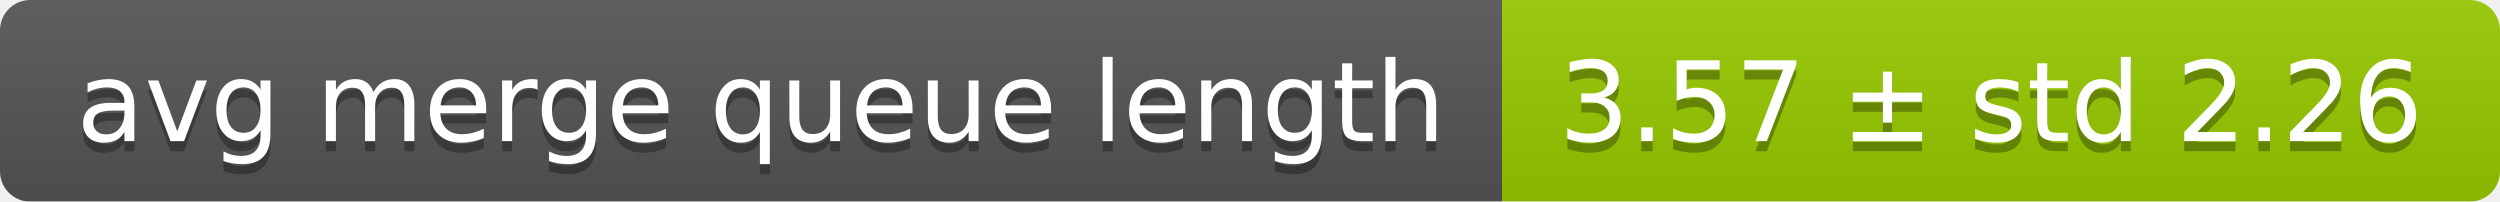
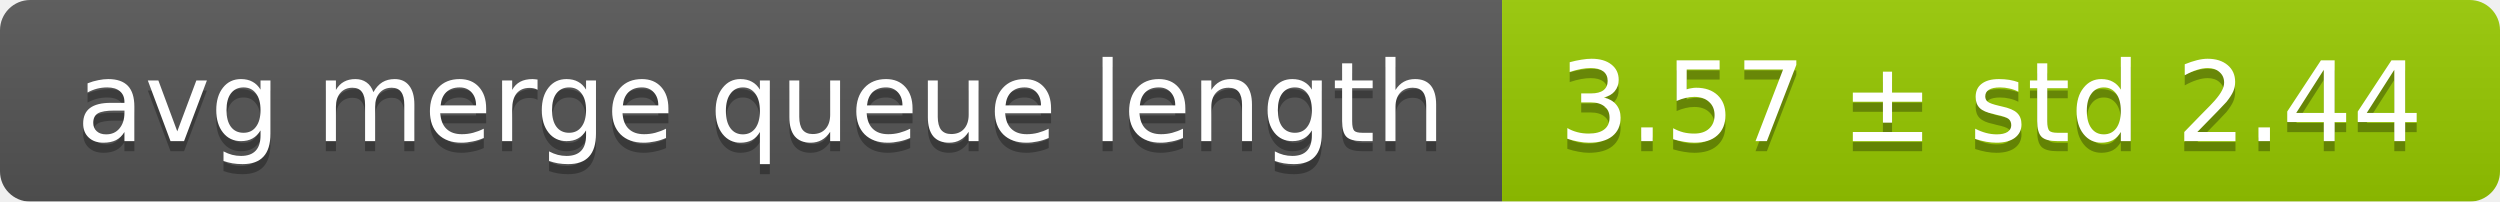
<svg xmlns="http://www.w3.org/2000/svg" width="248" height="20">
  <linearGradient id="smooth" x2="0" y2="100%">
    <stop offset="0" stop-color="#bbb" stop-opacity=".1" />
    <stop offset="1" stop-opacity=".1" />
  </linearGradient>
  <mask id="round">
    <rect width="248" height="20" rx="3" fill="#fff" />
  </mask>
  <g mask="url(#round)">
    <rect width="149" height="20" fill="#555" />
    <rect x="149" width="99" height="20" fill="#97ca00" />
    <rect width="248" height="20" fill="url(#smooth)" />
  </g>
  <g fill="#fff" text-anchor="middle" font-family="DejaVu Sans,Verdana,Geneva,sans-serif" font-size="11">
    <text x="75.5" y="15" fill="#010101" fill-opacity=".3">avg merge queue length</text>
    <text x="75.5" y="14">avg merge queue length</text>
-     <text x="197.5" y="15" fill="#010101" fill-opacity=".3">3.57 ± std 2.26</text>
-     <text x="197.5" y="14">3.57 ± std 2.26</text>
+     <text x="197.5" y="15" fill="#010101" fill-opacity=".3">3.57 ± std 2.44</text>
+     <text x="197.5" y="14">3.57 ± std 2.44</text>
  </g>
</svg>
